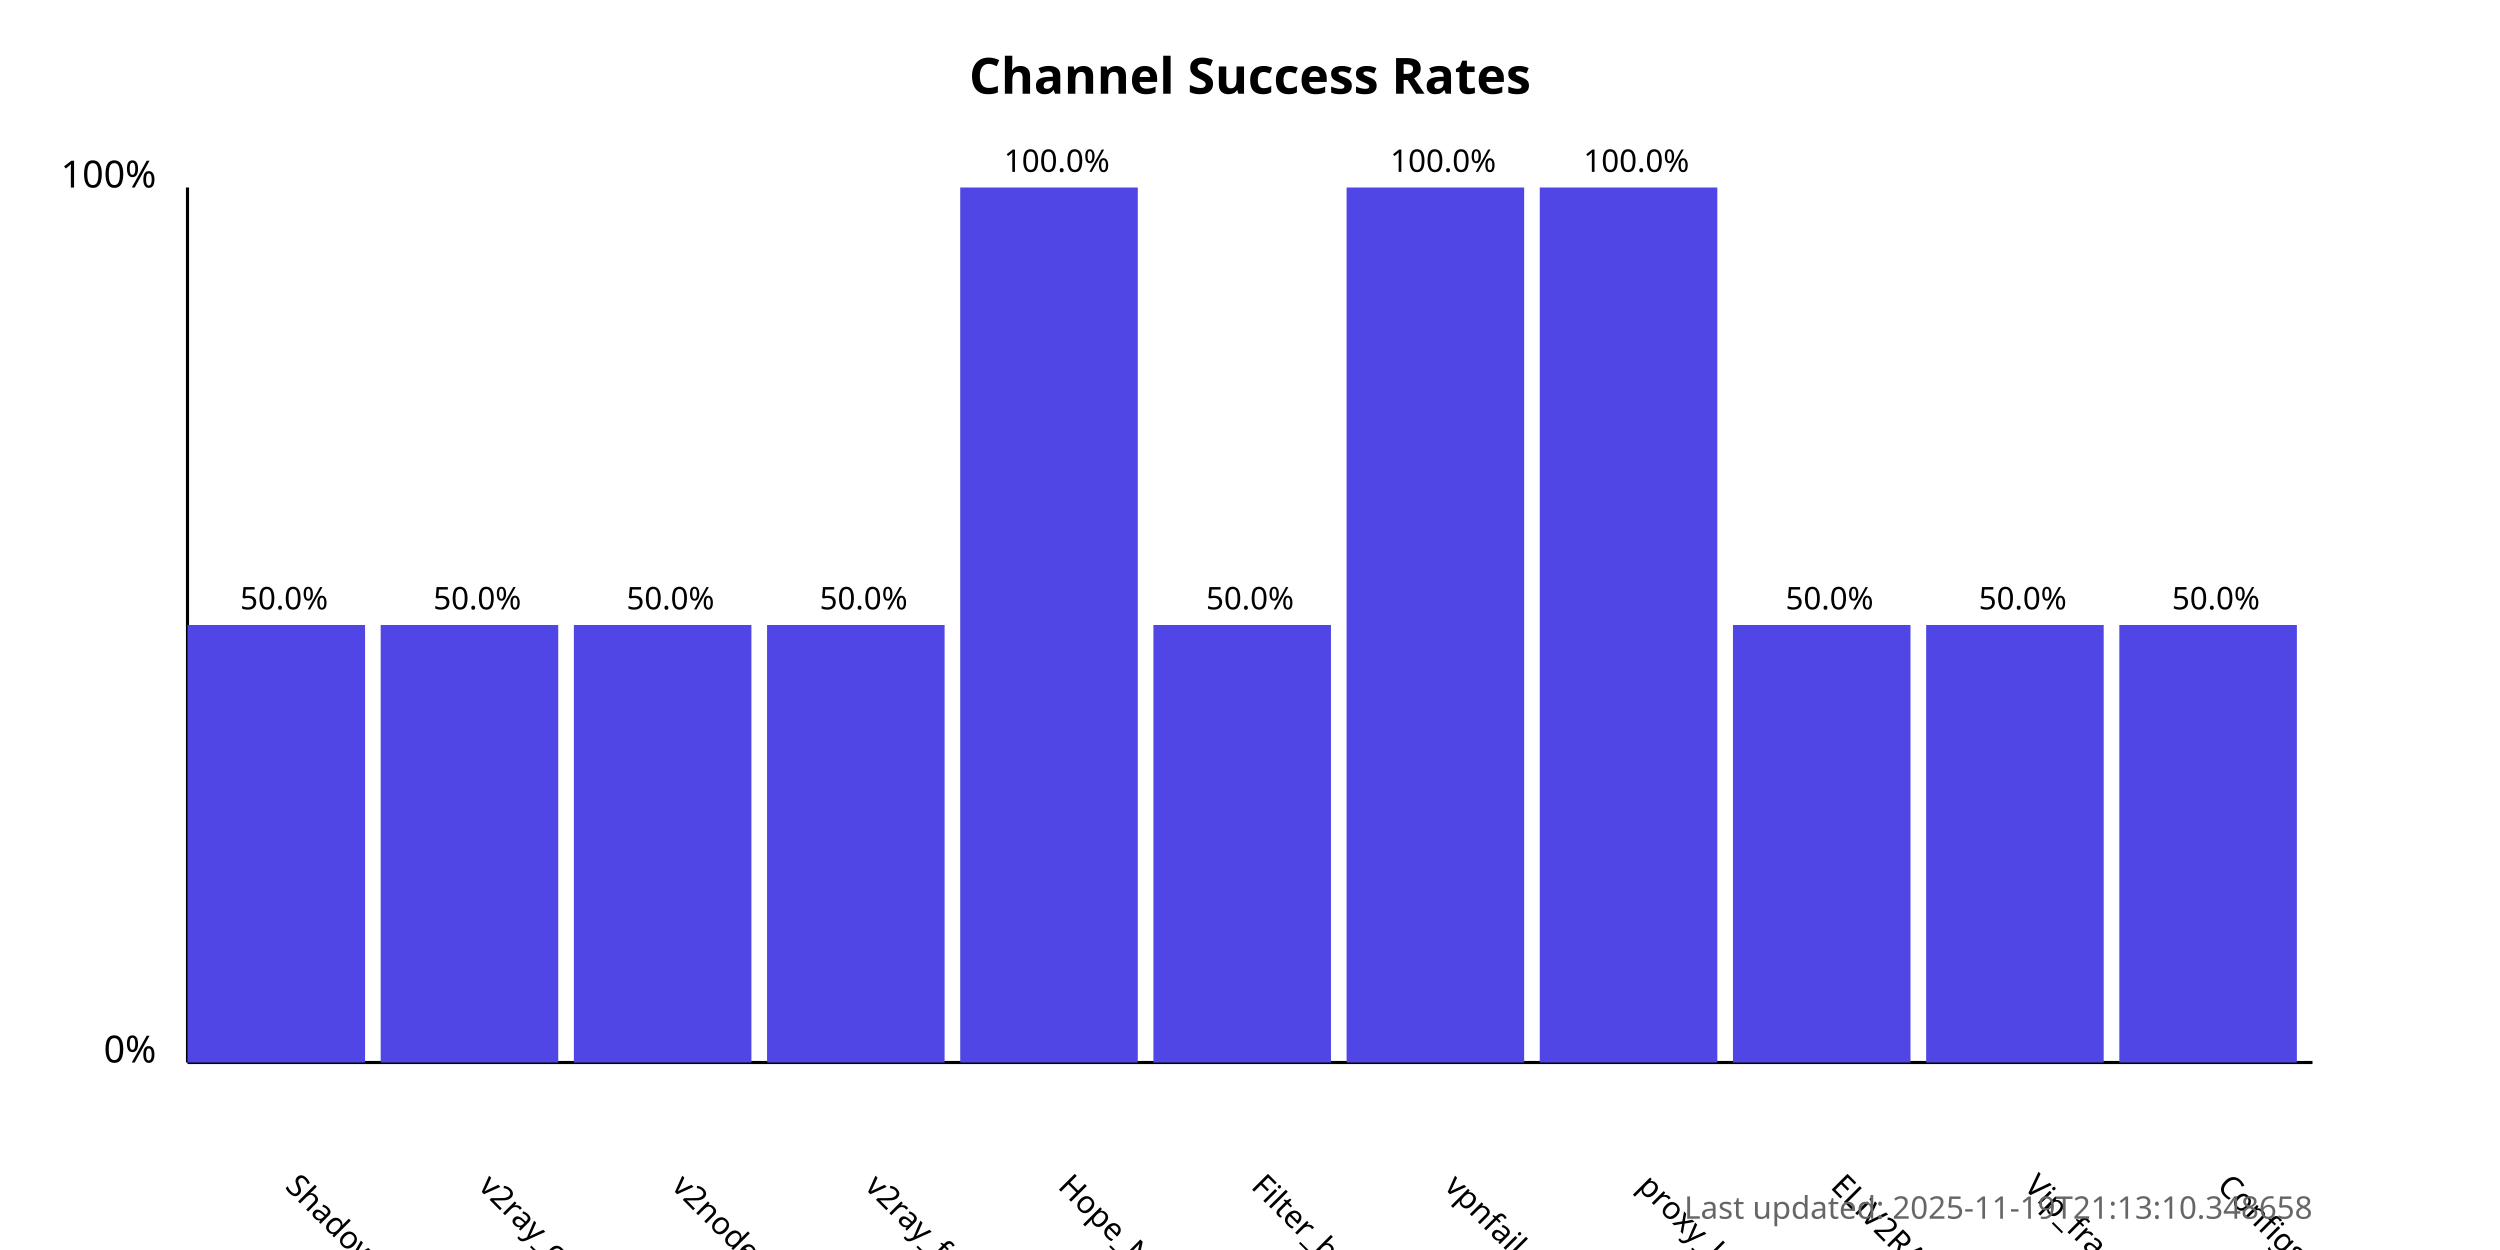
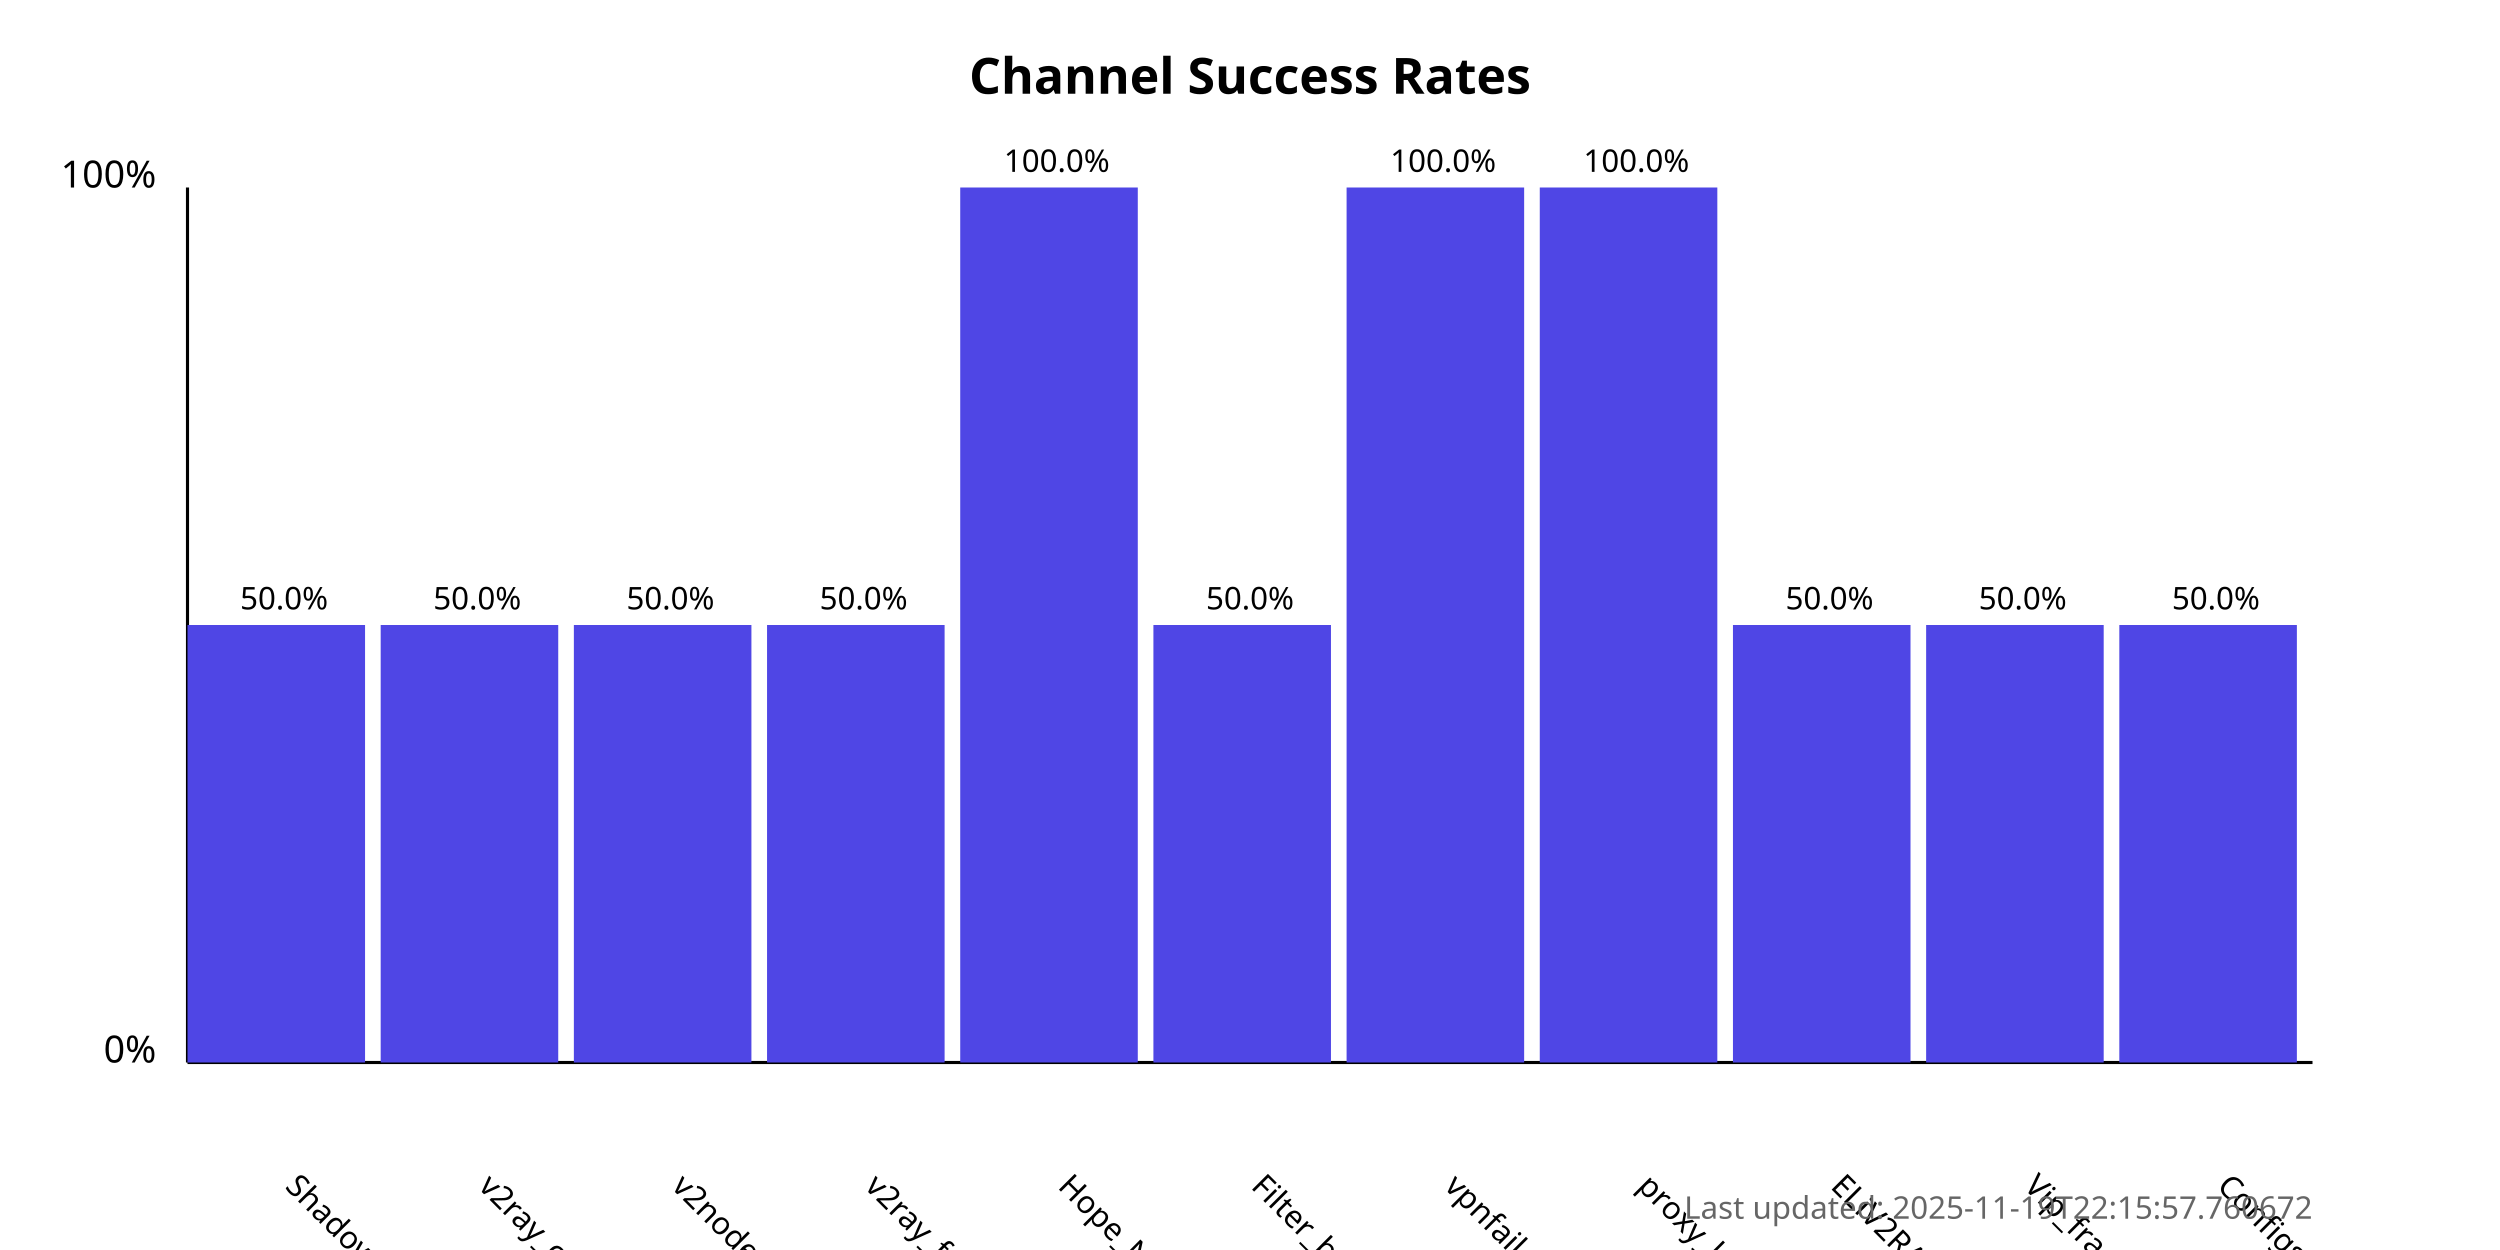
<svg xmlns="http://www.w3.org/2000/svg" width="800" height="400">
  <style>
            .chart-title { font: bold 16px sans-serif; }
            .axis-label { font: 12px sans-serif; }
            .tick-label { font: 10px sans-serif; }
            .bar { fill: #4f46e5; }
            .bar:hover { fill: #6366f1; }
            .timestamp { font: 10px sans-serif; fill: #666; }
        </style>
  <text x="400.0" y="30" text-anchor="middle" class="chart-title">
            Channel Success Rates
        </text>
  <line x1="60" y1="340" x2="60" y2="60" stroke="black" stroke-width="1" />
  <line x1="60" y1="340" x2="740" y2="340" stroke="black" stroke-width="1" />
  <text x="50" y="340" text-anchor="end" class="axis-label">0%</text>
  <text x="50" y="60" text-anchor="end" class="axis-label">100%</text>
  <g>
    <rect x="60" y="200.0" width="56.818" height="140.0" class="bar" />
    <text x="90.909" y="380" transform="rotate(45, 90.90909, 380)" text-anchor="start" class="tick-label">
                ShadowProxy66
            </text>
    <text x="90.909" y="195.0" text-anchor="middle" class="tick-label">
                50.0%
            </text>
  </g>
  <g>
    <rect x="121.818" y="200.0" width="56.818" height="140.0" class="bar" />
    <text x="152.727" y="380" transform="rotate(45, 152.7273, 380)" text-anchor="start" class="tick-label">
                v2ray_configs_pool
            </text>
    <text x="152.727" y="195.0" text-anchor="middle" class="tick-label">
                50.0%
            </text>
  </g>
  <g>
    <rect x="183.636" y="200.0" width="56.818" height="140.0" class="bar" />
    <text x="214.545" y="380" transform="rotate(45, 214.5455, 380)" text-anchor="start" class="tick-label">
                v2nodes
            </text>
    <text x="214.545" y="195.0" text-anchor="middle" class="tick-label">
                50.0%
            </text>
  </g>
  <g>
    <rect x="245.455" y="200.0" width="56.818" height="140.0" class="bar" />
    <text x="276.364" y="380" transform="rotate(45, 276.3636, 380)" text-anchor="start" class="tick-label">
                v2ray_free_conf
            </text>
    <text x="276.364" y="195.0" text-anchor="middle" class="tick-label">
                50.0%
            </text>
  </g>
  <g>
    <rect x="307.273" y="60.0" width="56.818" height="280.0" class="bar" />
    <text x="338.182" y="380" transform="rotate(45, 338.1818, 380)" text-anchor="start" class="tick-label">
                Hope_Net
            </text>
    <text x="338.182" y="55.0" text-anchor="middle" class="tick-label">
                100.0%
            </text>
  </g>
  <g>
    <rect x="369.091" y="200.0" width="56.818" height="140.0" class="bar" />
    <text x="400.0" y="380" transform="rotate(45, 400.0, 380)" text-anchor="start" class="tick-label">
                Filter_breaker
            </text>
    <text x="400.0" y="195.0" text-anchor="middle" class="tick-label">
                50.0%
            </text>
  </g>
  <g>
    <rect x="430.909" y="60.0" width="56.818" height="280.0" class="bar" />
    <text x="461.818" y="380" transform="rotate(45, 461.8182, 380)" text-anchor="start" class="tick-label">
                vpnfail_vless
            </text>
    <text x="461.818" y="55.0" text-anchor="middle" class="tick-label">
                100.0%
            </text>
  </g>
  <g>
    <rect x="492.727" y="60.0" width="56.818" height="280.0" class="bar" />
    <text x="523.636" y="380" transform="rotate(45, 523.6364, 380)" text-anchor="start" class="tick-label">
                proxy_kafee
            </text>
    <text x="523.636" y="55.0" text-anchor="middle" class="tick-label">
                100.0%
            </text>
  </g>
  <g>
    <rect x="554.545" y="200.0" width="56.818" height="140.0" class="bar" />
    <text x="585.455" y="380" transform="rotate(45, 585.4545, 380)" text-anchor="start" class="tick-label">
                ELiV2RAY
            </text>
    <text x="585.455" y="195.0" text-anchor="middle" class="tick-label">
                50.0%
            </text>
  </g>
  <g>
    <rect x="616.364" y="200.0" width="56.818" height="140.0" class="bar" />
    <text x="647.273" y="380" transform="rotate(45, 647.2727, 380)" text-anchor="start" class="tick-label">
                Vip_fragment_v2ray
            </text>
    <text x="647.273" y="195.0" text-anchor="middle" class="tick-label">
                50.0%
            </text>
  </g>
  <g>
    <rect x="678.182" y="200.0" width="56.818" height="140.0" class="bar" />
    <text x="709.091" y="380" transform="rotate(45, 709.0909, 380)" text-anchor="start" class="tick-label">
                ConfigsHubPlus
            </text>
    <text x="709.091" y="195.0" text-anchor="middle" class="tick-label">
                50.0%
            </text>
  </g>
  <text x="740" y="390" text-anchor="end" class="timestamp">
-             Last updated: 2025-11-19T21:13:10.348658
+             Last updated: 2025-11-19T22:15:57.760672
        </text>
</svg>
